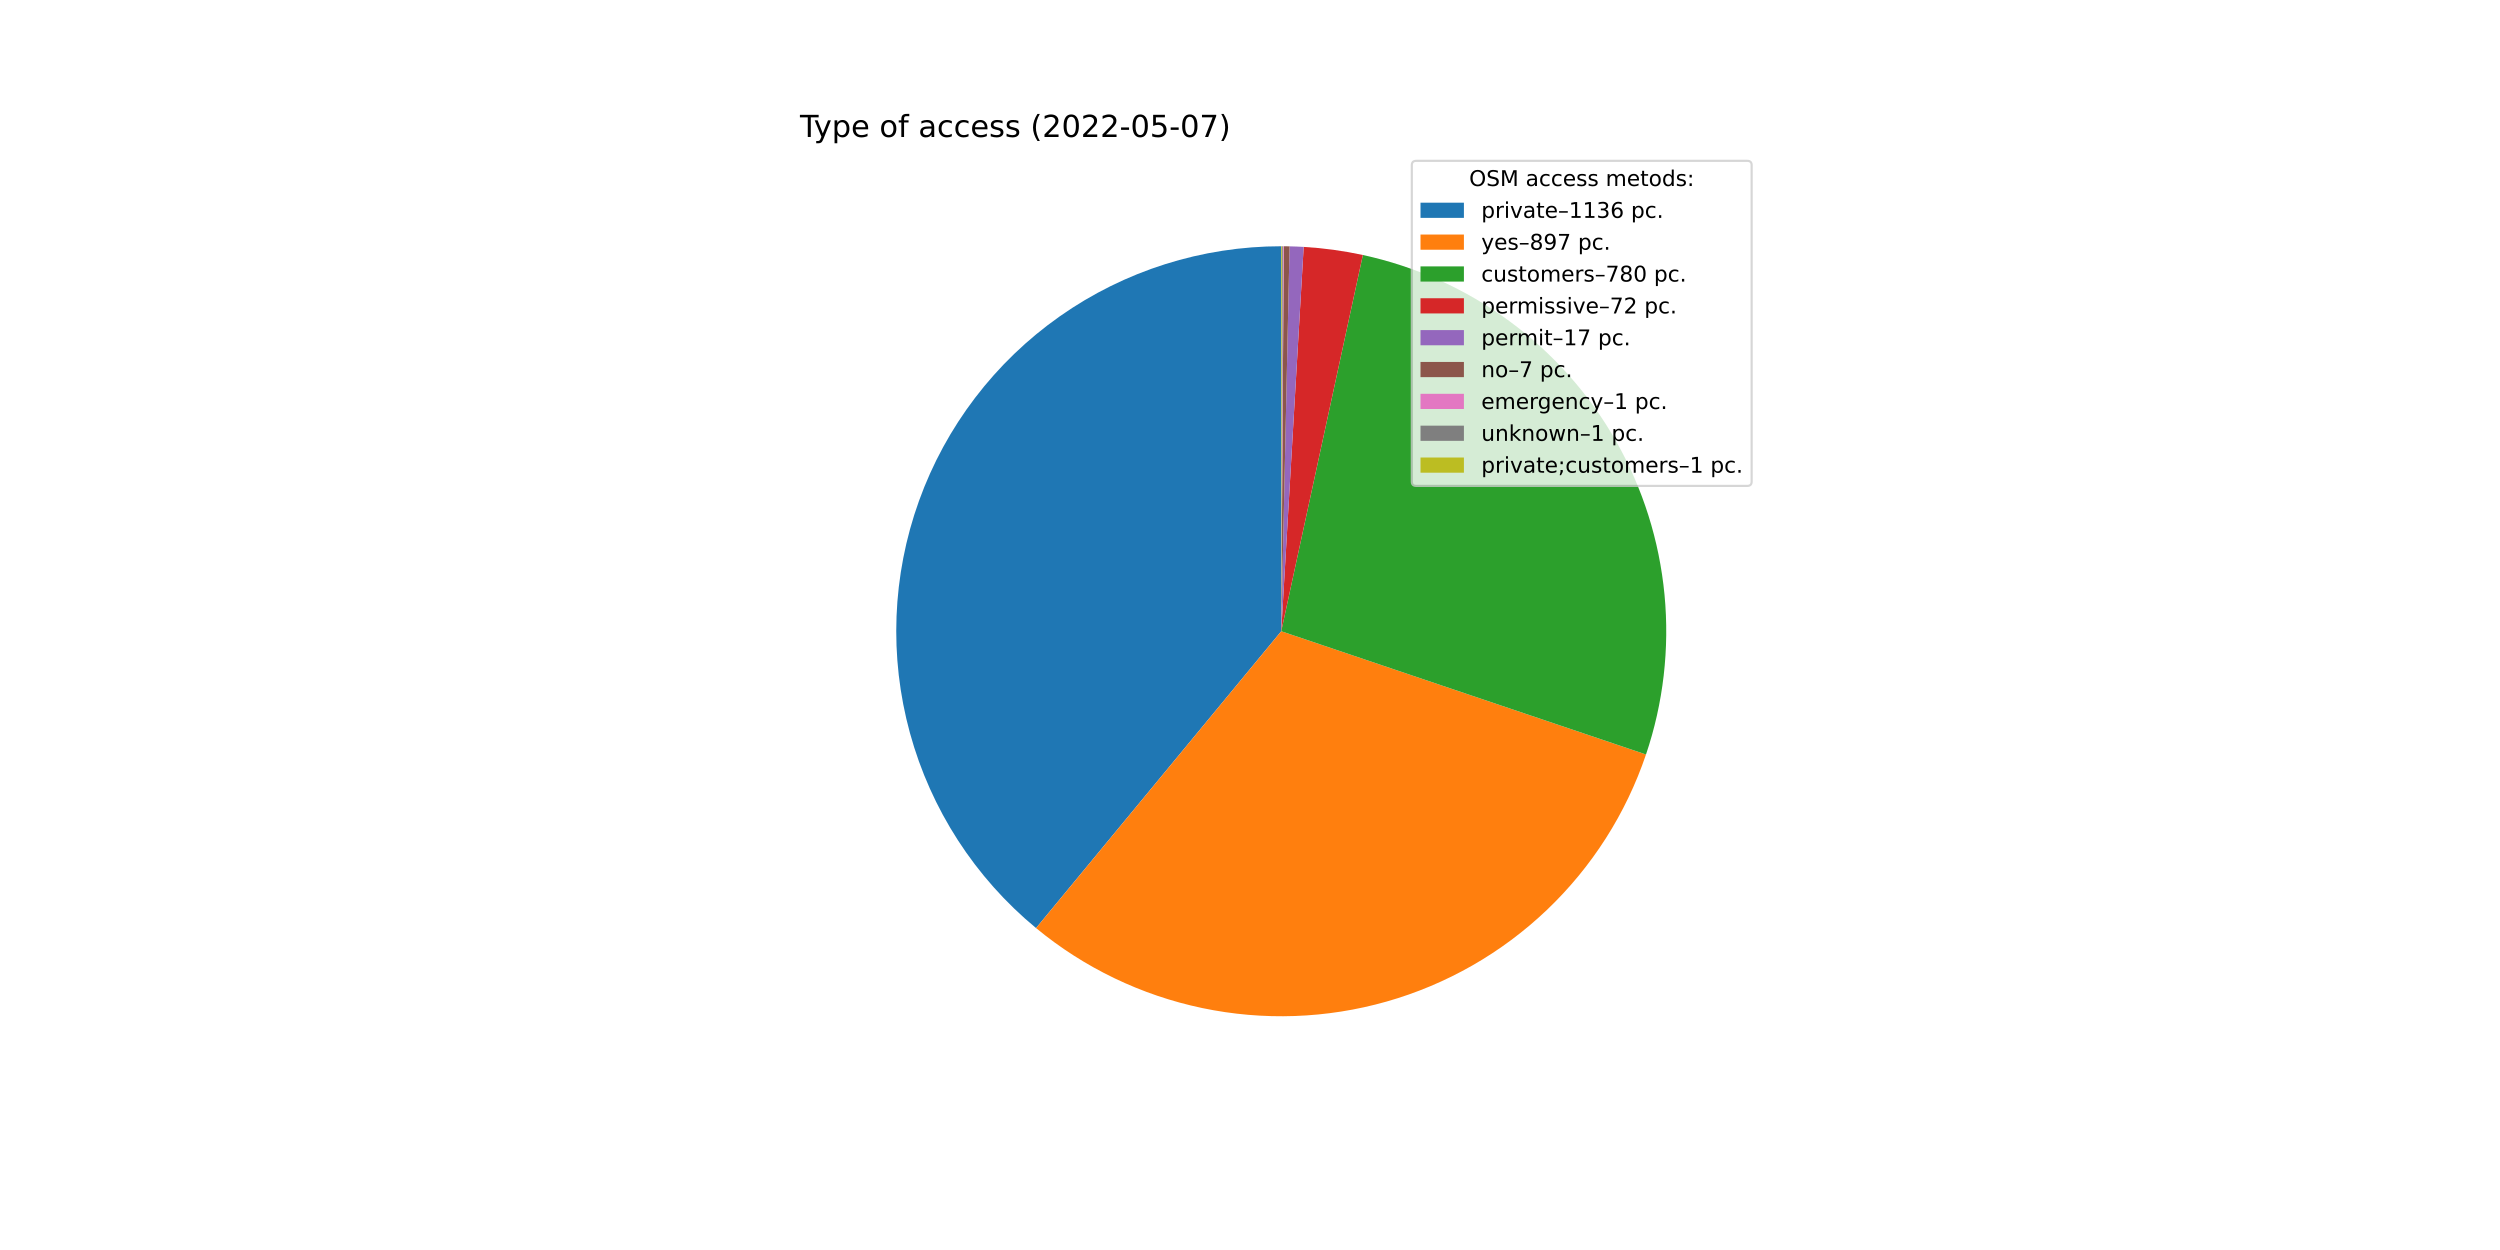
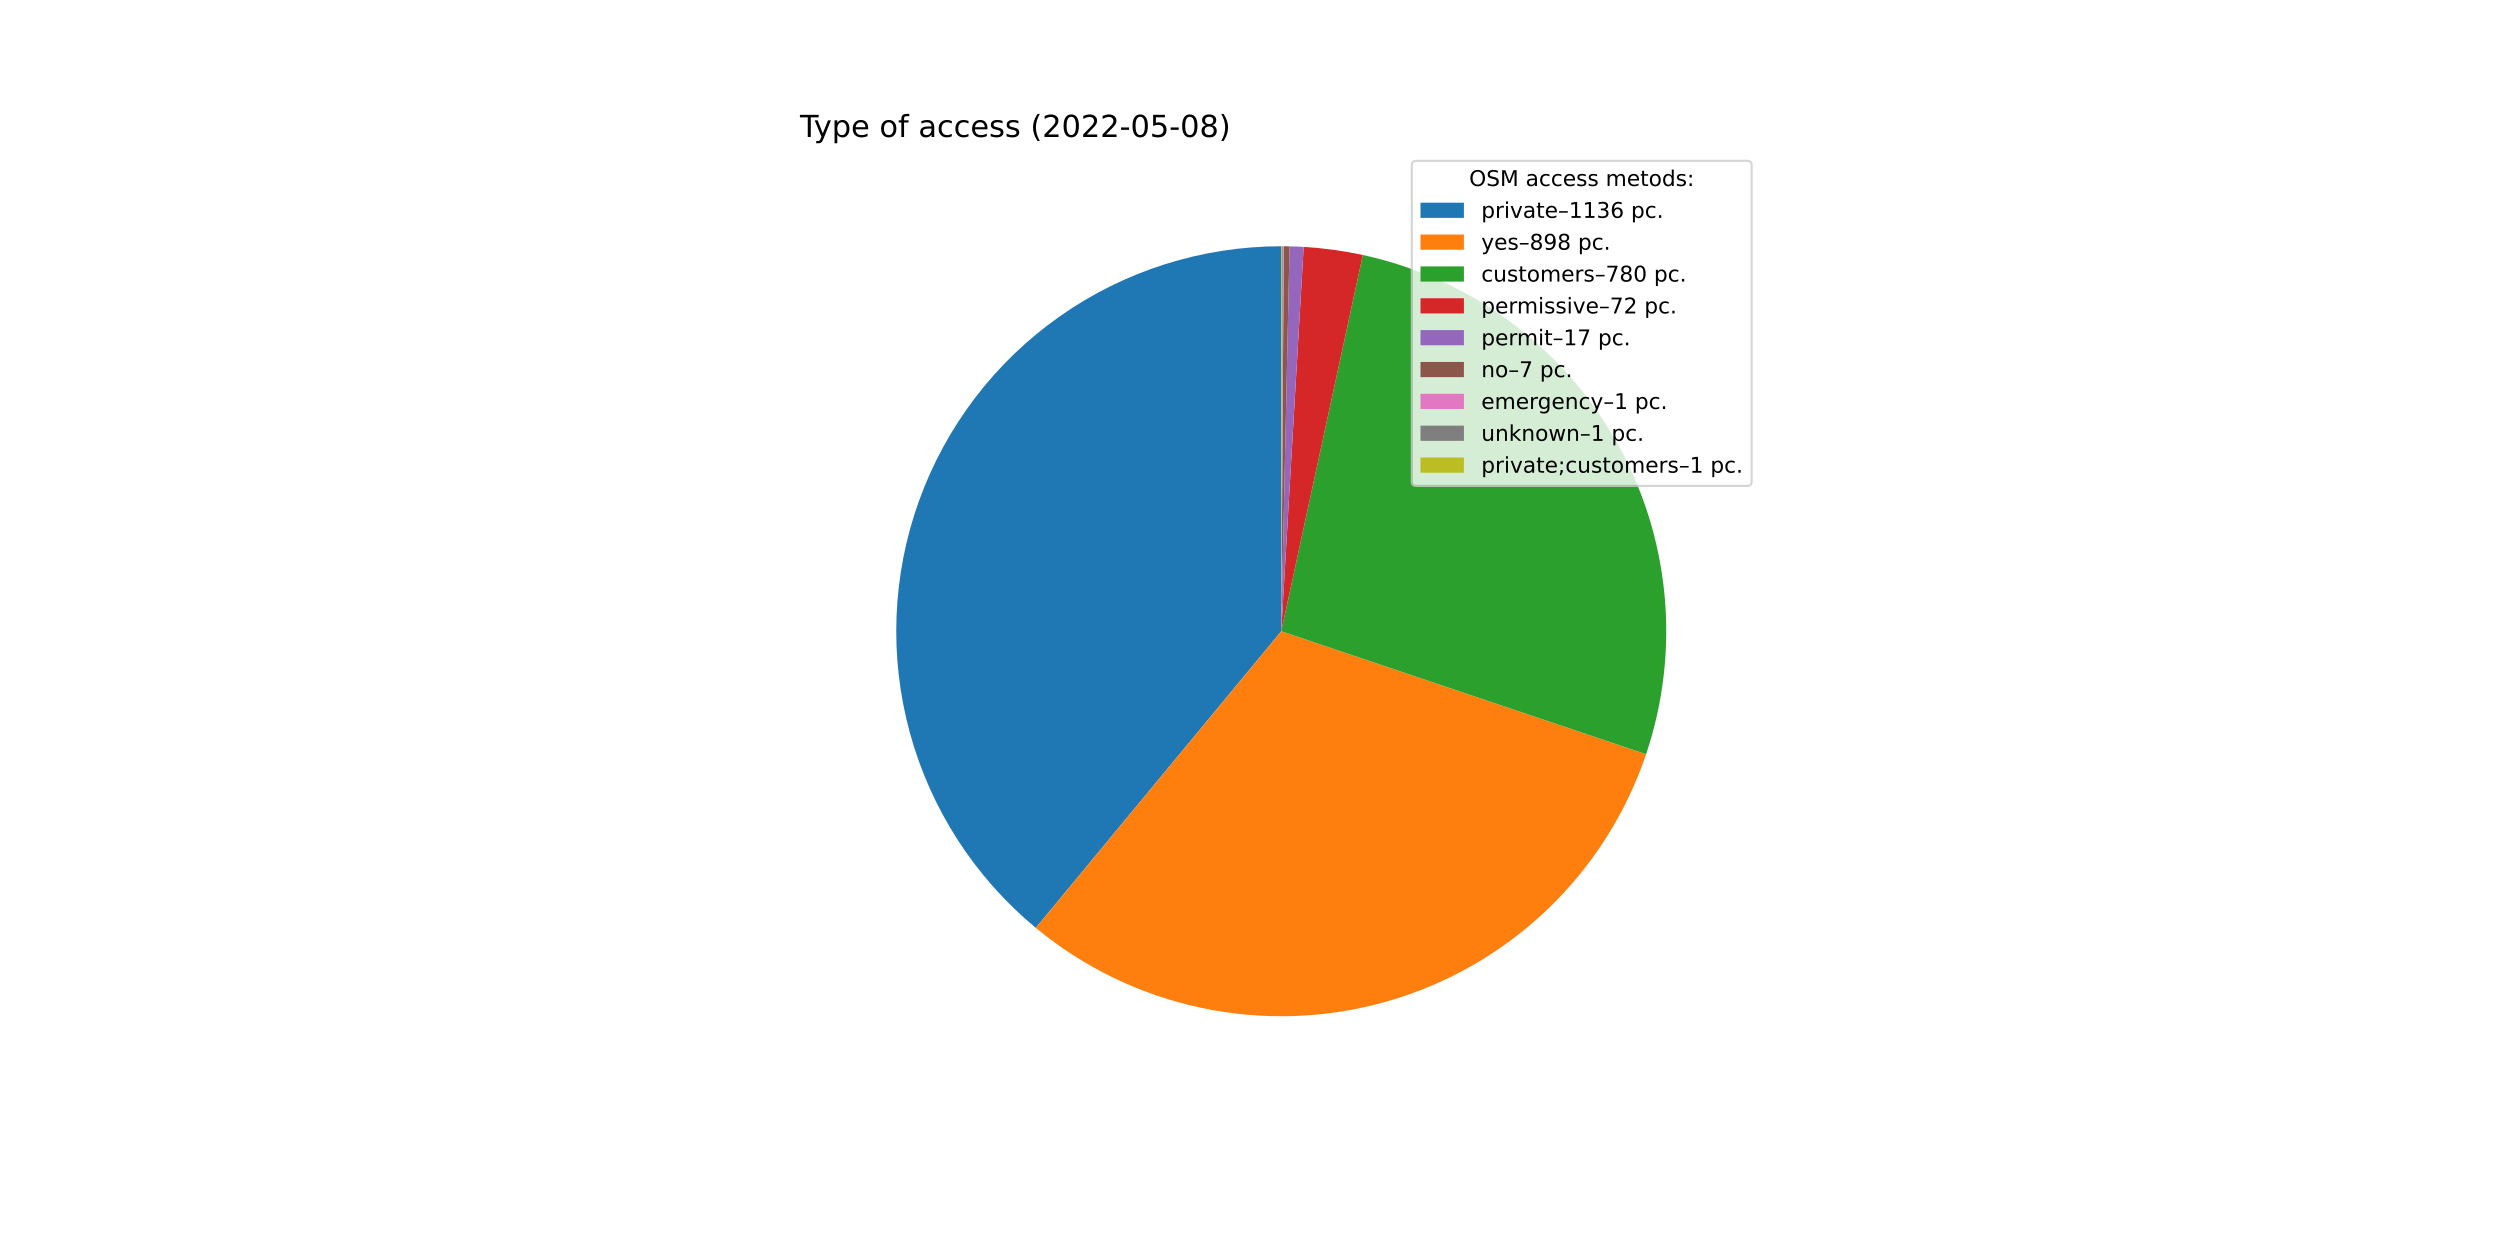
<svg xmlns="http://www.w3.org/2000/svg" xmlns:xlink="http://www.w3.org/1999/xlink" width="1152pt" height="576pt" viewBox="0 0 1152 576" version="1.1">
  <defs>
    <style type="text/css">*{stroke-linejoin: round; stroke-linecap: butt}</style>
  </defs>
  <g id="figure_1">
    <g id="patch_1">
      <path d="M 0 576  L 1152 576  L 1152 0  L 0 0  z " style="fill: #ffffff" />
    </g>
    <g id="axes_1">
      <g id="patch_2">
-         <path d="M 590.4 113.472  C 553.881 113.472 518.238 124.748 488.364 145.751  C 458.49 166.755 435.818 196.479 423.459 230.843  C 411.101 265.207 409.65 302.563 419.304 337.782  C 428.959 373.001 449.256 404.395 477.41 427.653  L 590.4 290.88  L 590.4 113.472  z " style="fill: #1f77b4" />
+         <path d="M 590.4 113.472  C 553.894 113.472 518.263 124.74 488.395 145.73  C 458.527 166.72 435.853 196.426 423.485 230.773  C 411.116 265.119 409.646 302.461 419.274 337.674  C 428.903 372.887 449.171 404.284 477.295 427.558  L 590.4 290.88  L 590.4 113.472  z " style="fill: #1f77b4" />
      </g>
      <g id="patch_3">
-         <path d="M 477.41 427.653  C 499.577 445.965 525.867 458.617 554.008 464.515  C 582.149 470.413 611.306 469.383 638.961 461.512  C 666.615 453.642 691.946 439.166 712.765 419.334  C 733.583 399.503 749.272 374.904 758.475 347.664  L 590.4 290.88  L 477.41 427.653  z " style="fill: #ff7f0e" />
+         <path d="M 477.295 427.558  C 499.464 445.903 525.766 458.582 553.927 464.498  C 582.087 470.414 611.268 469.391 638.945 461.517  C 666.621 453.643 691.971 439.153 712.8 419.3  C 733.63 399.447 749.319 374.822 758.512 347.555  L 590.4 290.88  L 477.295 427.558  z " style="fill: #ff7f0e" />
      </g>
      <g id="patch_4">
-         <path d="M 758.475 347.664  C 766.468 324.005 769.376 298.923 767.009 274.062  C 764.642 249.202 757.052 225.119 744.737 203.394  C 732.422 181.669 715.657 162.787 695.543 147.987  C 675.429 133.186 652.414 122.798 628.009 117.504  L 590.4 290.88  L 758.475 347.664  z " style="fill: #2ca02c" />
+         <path d="M 758.512 347.555  C 766.487 323.899 769.38 298.824 767.001 273.973  C 764.621 249.122 757.024 225.052 744.705 203.338  C 732.387 181.625 715.623 162.755 695.512 147.964  C 675.401 133.173 652.393 122.792 627.996 117.501  L 590.4 290.88  L 758.512 347.555  z " style="fill: #2ca02c" />
      </g>
      <g id="patch_5">
-         <path d="M 628.009 117.504  C 623.519 116.53 618.993 115.731 614.442 115.109  C 609.89 114.486 605.316 114.04 600.73 113.773  L 590.4 290.88  L 628.009 117.504  z " style="fill: #d62728" />
+         <path d="M 627.996 117.501  C 623.508 116.528 618.984 115.73 614.433 115.107  C 609.883 114.485 605.311 114.04 600.726 113.773  L 590.4 290.88  L 627.996 117.501  z " style="fill: #d62728" />
      </g>
      <g id="patch_6">
-         <path d="M 600.73 113.773  C 599.647 113.71 598.563 113.657 597.48 113.613  C 596.396 113.57 595.312 113.537 594.228 113.513  L 590.4 290.88  L 600.73 113.773  z " style="fill: #9467bd" />
+         <path d="M 600.726 113.773  C 599.644 113.71 598.561 113.656 597.477 113.613  C 596.394 113.57 595.31 113.537 594.226 113.513  L 590.4 290.88  L 600.726 113.773  z " style="fill: #9467bd" />
      </g>
      <g id="patch_7">
-         <path d="M 594.228 113.513  C 593.781 113.504 593.335 113.496 592.888 113.489  C 592.442 113.483 591.995 113.479 591.548 113.476  L 590.4 290.88  L 594.228 113.513  z " style="fill: #8c564b" />
+         <path d="M 594.226 113.513  C 593.78 113.504 593.334 113.496 592.887 113.489  C 592.441 113.483 591.994 113.479 591.548 113.476  L 590.4 290.88  L 594.226 113.513  z " style="fill: #8c564b" />
      </g>
      <g id="patch_8">
-         <path d="M 591.548 113.476  C 591.485 113.475 591.421 113.475 591.357 113.475  C 591.293 113.474 591.229 113.474 591.166 113.474  L 590.4 290.88  L 591.548 113.476  z " style="fill: #e377c2" />
+         <path d="M 591.548 113.476  C 591.484 113.475 591.42 113.475 591.357 113.475  C 591.293 113.474 591.229 113.474 591.165 113.474  L 590.4 290.88  L 591.548 113.476  z " style="fill: #e377c2" />
      </g>
      <g id="patch_9">
-         <path d="M 591.166 113.474  C 591.102 113.473 591.038 113.473 590.974 113.473  C 590.91 113.473 590.847 113.473 590.783 113.472  L 590.4 290.88  L 591.166 113.474  z " style="fill: #7f7f7f" />
+         <path d="M 591.165 113.474  C 591.102 113.473 591.038 113.473 590.974 113.473  C 590.91 113.473 590.846 113.473 590.783 113.472  L 590.4 290.88  L 591.165 113.474  z " style="fill: #7f7f7f" />
      </g>
      <g id="patch_10">
        <path d="M 590.783 113.472  C 590.719 113.472 590.655 113.472 590.591 113.472  C 590.528 113.472 590.464 113.472 590.4 113.472  L 590.4 290.88  L 590.783 113.472  z " style="fill: #bcbd22" />
      </g>
      <g id="matplotlib.axis_1" />
      <g id="matplotlib.axis_2" />
      <g id="text_1">
        <g transform="translate(368.64 63.12)scale(0.14 -0.14)">
          <defs>
            <path id="DejaVuSans-54" d="M -19 4666  L 3928 4666  L 3928 4134  L 2272 4134  L 2272 0  L 1638 0  L 1638 4134  L -19 4134  L -19 4666  z " transform="scale(0.015625)" />
            <path id="DejaVuSans-79" d="M 2059 -325  Q 1816 -950 1584 -1140  Q 1353 -1331 966 -1331  L 506 -1331  L 506 -850  L 844 -850  Q 1081 -850 1212 -737  Q 1344 -625 1503 -206  L 1606 56  L 191 3500  L 800 3500  L 1894 763  L 2988 3500  L 3597 3500  L 2059 -325  z " transform="scale(0.015625)" />
            <path id="DejaVuSans-70" d="M 1159 525  L 1159 -1331  L 581 -1331  L 581 3500  L 1159 3500  L 1159 2969  Q 1341 3281 1617 3432  Q 1894 3584 2278 3584  Q 2916 3584 3314 3078  Q 3713 2572 3713 1747  Q 3713 922 3314 415  Q 2916 -91 2278 -91  Q 1894 -91 1617 61  Q 1341 213 1159 525  z M 3116 1747  Q 3116 2381 2855 2742  Q 2594 3103 2138 3103  Q 1681 3103 1420 2742  Q 1159 2381 1159 1747  Q 1159 1113 1420 752  Q 1681 391 2138 391  Q 2594 391 2855 752  Q 3116 1113 3116 1747  z " transform="scale(0.015625)" />
            <path id="DejaVuSans-65" d="M 3597 1894  L 3597 1613  L 953 1613  Q 991 1019 1311 708  Q 1631 397 2203 397  Q 2534 397 2845 478  Q 3156 559 3463 722  L 3463 178  Q 3153 47 2828 -22  Q 2503 -91 2169 -91  Q 1331 -91 842 396  Q 353 884 353 1716  Q 353 2575 817 3079  Q 1281 3584 2069 3584  Q 2775 3584 3186 3129  Q 3597 2675 3597 1894  z M 3022 2063  Q 3016 2534 2758 2815  Q 2500 3097 2075 3097  Q 1594 3097 1305 2825  Q 1016 2553 972 2059  L 3022 2063  z " transform="scale(0.015625)" />
            <path id="DejaVuSans-20" transform="scale(0.015625)" />
            <path id="DejaVuSans-6f" d="M 1959 3097  Q 1497 3097 1228 2736  Q 959 2375 959 1747  Q 959 1119 1226 758  Q 1494 397 1959 397  Q 2419 397 2687 759  Q 2956 1122 2956 1747  Q 2956 2369 2687 2733  Q 2419 3097 1959 3097  z M 1959 3584  Q 2709 3584 3137 3096  Q 3566 2609 3566 1747  Q 3566 888 3137 398  Q 2709 -91 1959 -91  Q 1206 -91 779 398  Q 353 888 353 1747  Q 353 2609 779 3096  Q 1206 3584 1959 3584  z " transform="scale(0.015625)" />
            <path id="DejaVuSans-66" d="M 2375 4863  L 2375 4384  L 1825 4384  Q 1516 4384 1395 4259  Q 1275 4134 1275 3809  L 1275 3500  L 2222 3500  L 2222 3053  L 1275 3053  L 1275 0  L 697 0  L 697 3053  L 147 3053  L 147 3500  L 697 3500  L 697 3744  Q 697 4328 969 4595  Q 1241 4863 1831 4863  L 2375 4863  z " transform="scale(0.015625)" />
            <path id="DejaVuSans-61" d="M 2194 1759  Q 1497 1759 1228 1600  Q 959 1441 959 1056  Q 959 750 1161 570  Q 1363 391 1709 391  Q 2188 391 2477 730  Q 2766 1069 2766 1631  L 2766 1759  L 2194 1759  z M 3341 1997  L 3341 0  L 2766 0  L 2766 531  Q 2569 213 2275 61  Q 1981 -91 1556 -91  Q 1019 -91 701 211  Q 384 513 384 1019  Q 384 1609 779 1909  Q 1175 2209 1959 2209  L 2766 2209  L 2766 2266  Q 2766 2663 2505 2880  Q 2244 3097 1772 3097  Q 1472 3097 1187 3025  Q 903 2953 641 2809  L 641 3341  Q 956 3463 1253 3523  Q 1550 3584 1831 3584  Q 2591 3584 2966 3190  Q 3341 2797 3341 1997  z " transform="scale(0.015625)" />
            <path id="DejaVuSans-63" d="M 3122 3366  L 3122 2828  Q 2878 2963 2633 3030  Q 2388 3097 2138 3097  Q 1578 3097 1268 2742  Q 959 2388 959 1747  Q 959 1106 1268 751  Q 1578 397 2138 397  Q 2388 397 2633 464  Q 2878 531 3122 666  L 3122 134  Q 2881 22 2623 -34  Q 2366 -91 2075 -91  Q 1284 -91 818 406  Q 353 903 353 1747  Q 353 2603 823 3093  Q 1294 3584 2113 3584  Q 2378 3584 2631 3529  Q 2884 3475 3122 3366  z " transform="scale(0.015625)" />
            <path id="DejaVuSans-73" d="M 2834 3397  L 2834 2853  Q 2591 2978 2328 3040  Q 2066 3103 1784 3103  Q 1356 3103 1142 2972  Q 928 2841 928 2578  Q 928 2378 1081 2264  Q 1234 2150 1697 2047  L 1894 2003  Q 2506 1872 2764 1633  Q 3022 1394 3022 966  Q 3022 478 2636 193  Q 2250 -91 1575 -91  Q 1294 -91 989 -36  Q 684 19 347 128  L 347 722  Q 666 556 975 473  Q 1284 391 1588 391  Q 1994 391 2212 530  Q 2431 669 2431 922  Q 2431 1156 2273 1281  Q 2116 1406 1581 1522  L 1381 1569  Q 847 1681 609 1914  Q 372 2147 372 2553  Q 372 3047 722 3315  Q 1072 3584 1716 3584  Q 2034 3584 2315 3537  Q 2597 3491 2834 3397  z " transform="scale(0.015625)" />
            <path id="DejaVuSans-28" d="M 1984 4856  Q 1566 4138 1362 3434  Q 1159 2731 1159 2009  Q 1159 1288 1364 580  Q 1569 -128 1984 -844  L 1484 -844  Q 1016 -109 783 600  Q 550 1309 550 2009  Q 550 2706 781 3412  Q 1013 4119 1484 4856  L 1984 4856  z " transform="scale(0.015625)" />
            <path id="DejaVuSans-32" d="M 1228 531  L 3431 531  L 3431 0  L 469 0  L 469 531  Q 828 903 1448 1529  Q 2069 2156 2228 2338  Q 2531 2678 2651 2914  Q 2772 3150 2772 3378  Q 2772 3750 2511 3984  Q 2250 4219 1831 4219  Q 1534 4219 1204 4116  Q 875 4013 500 3803  L 500 4441  Q 881 4594 1212 4672  Q 1544 4750 1819 4750  Q 2544 4750 2975 4387  Q 3406 4025 3406 3419  Q 3406 3131 3298 2873  Q 3191 2616 2906 2266  Q 2828 2175 2409 1742  Q 1991 1309 1228 531  z " transform="scale(0.015625)" />
            <path id="DejaVuSans-30" d="M 2034 4250  Q 1547 4250 1301 3770  Q 1056 3291 1056 2328  Q 1056 1369 1301 889  Q 1547 409 2034 409  Q 2525 409 2770 889  Q 3016 1369 3016 2328  Q 3016 3291 2770 3770  Q 2525 4250 2034 4250  z M 2034 4750  Q 2819 4750 3233 4129  Q 3647 3509 3647 2328  Q 3647 1150 3233 529  Q 2819 -91 2034 -91  Q 1250 -91 836 529  Q 422 1150 422 2328  Q 422 3509 836 4129  Q 1250 4750 2034 4750  z " transform="scale(0.015625)" />
            <path id="DejaVuSans-2d" d="M 313 2009  L 1997 2009  L 1997 1497  L 313 1497  L 313 2009  z " transform="scale(0.015625)" />
            <path id="DejaVuSans-35" d="M 691 4666  L 3169 4666  L 3169 4134  L 1269 4134  L 1269 2991  Q 1406 3038 1543 3061  Q 1681 3084 1819 3084  Q 2600 3084 3056 2656  Q 3513 2228 3513 1497  Q 3513 744 3044 326  Q 2575 -91 1722 -91  Q 1428 -91 1123 -41  Q 819 9 494 109  L 494 744  Q 775 591 1075 516  Q 1375 441 1709 441  Q 2250 441 2565 725  Q 2881 1009 2881 1497  Q 2881 1984 2565 2268  Q 2250 2553 1709 2553  Q 1456 2553 1204 2497  Q 953 2441 691 2322  L 691 4666  z " transform="scale(0.015625)" />
-             <path id="DejaVuSans-37" d="M 525 4666  L 3525 4666  L 3525 4397  L 1831 0  L 1172 0  L 2766 4134  L 525 4134  L 525 4666  z " transform="scale(0.015625)" />
+             <path id="DejaVuSans-38" d="M 2034 2216  Q 1584 2216 1326 1975  Q 1069 1734 1069 1313  Q 1069 891 1326 650  Q 1584 409 2034 409  Q 2484 409 2743 651  Q 3003 894 3003 1313  Q 3003 1734 2745 1975  Q 2488 2216 2034 2216  z M 1403 2484  Q 997 2584 770 2862  Q 544 3141 544 3541  Q 544 4100 942 4425  Q 1341 4750 2034 4750  Q 2731 4750 3128 4425  Q 3525 4100 3525 3541  Q 3525 3141 3298 2862  Q 3072 2584 2669 2484  Q 3125 2378 3379 2068  Q 3634 1759 3634 1313  Q 3634 634 3220 271  Q 2806 -91 2034 -91  Q 1263 -91 848 271  Q 434 634 434 1313  Q 434 1759 690 2068  Q 947 2378 1403 2484  z M 1172 3481  Q 1172 3119 1398 2916  Q 1625 2713 2034 2713  Q 2441 2713 2670 2916  Q 2900 3119 2900 3481  Q 2900 3844 2670 4047  Q 2441 4250 2034 4250  Q 1625 4250 1398 4047  Q 1172 3844 1172 3481  z " transform="scale(0.015625)" />
            <path id="DejaVuSans-29" d="M 513 4856  L 1013 4856  Q 1481 4119 1714 3412  Q 1947 2706 1947 2009  Q 1947 1309 1714 600  Q 1481 -109 1013 -844  L 513 -844  Q 928 -128 1133 580  Q 1338 1288 1338 2009  Q 1338 2731 1133 3434  Q 928 4138 513 4856  z " transform="scale(0.015625)" />
          </defs>
          <use xlink:href="#DejaVuSans-54" />
          <use xlink:href="#DejaVuSans-79" x="45.459" />
          <use xlink:href="#DejaVuSans-70" x="104.639" />
          <use xlink:href="#DejaVuSans-65" x="168.115" />
          <use xlink:href="#DejaVuSans-20" x="229.639" />
          <use xlink:href="#DejaVuSans-6f" x="261.426" />
          <use xlink:href="#DejaVuSans-66" x="322.607" />
          <use xlink:href="#DejaVuSans-20" x="357.812" />
          <use xlink:href="#DejaVuSans-61" x="389.6" />
          <use xlink:href="#DejaVuSans-63" x="450.879" />
          <use xlink:href="#DejaVuSans-63" x="505.859" />
          <use xlink:href="#DejaVuSans-65" x="560.84" />
          <use xlink:href="#DejaVuSans-73" x="622.363" />
          <use xlink:href="#DejaVuSans-73" x="674.463" />
          <use xlink:href="#DejaVuSans-20" x="726.562" />
          <use xlink:href="#DejaVuSans-28" x="758.35" />
          <use xlink:href="#DejaVuSans-32" x="797.363" />
          <use xlink:href="#DejaVuSans-30" x="860.986" />
          <use xlink:href="#DejaVuSans-32" x="924.609" />
          <use xlink:href="#DejaVuSans-32" x="988.232" />
          <use xlink:href="#DejaVuSans-2d" x="1051.855" />
          <use xlink:href="#DejaVuSans-30" x="1087.939" />
          <use xlink:href="#DejaVuSans-35" x="1151.562" />
          <use xlink:href="#DejaVuSans-2d" x="1215.186" />
          <use xlink:href="#DejaVuSans-30" x="1251.27" />
-           <use xlink:href="#DejaVuSans-37" x="1314.893" />
+           <use xlink:href="#DejaVuSans-38" x="1314.893" />
          <use xlink:href="#DejaVuSans-29" x="1378.516" />
        </g>
      </g>
      <g id="legend_1">
        <g id="patch_11">
          <path d="M 652.569 223.901  L 805.16 223.901  Q 807.16 223.901 807.16 221.901  L 807.16 76.12  Q 807.16 74.12 805.16 74.12  L 652.569 74.12  Q 650.569 74.12 650.569 76.12  L 650.569 221.901  Q 650.569 223.901 652.569 223.901  z " style="fill: #ffffff; opacity: 0.8; stroke: #cccccc; stroke-linejoin: miter" />
        </g>
        <g id="text_2">
          <g transform="translate(676.9842 85.71844)scale(0.1 -0.1)">
            <defs>
              <path id="DejaVuSans-4f" d="M 2522 4238  Q 1834 4238 1429 3725  Q 1025 3213 1025 2328  Q 1025 1447 1429 934  Q 1834 422 2522 422  Q 3209 422 3611 934  Q 4013 1447 4013 2328  Q 4013 3213 3611 3725  Q 3209 4238 2522 4238  z M 2522 4750  Q 3503 4750 4090 4092  Q 4678 3434 4678 2328  Q 4678 1225 4090 567  Q 3503 -91 2522 -91  Q 1538 -91 948 565  Q 359 1222 359 2328  Q 359 3434 948 4092  Q 1538 4750 2522 4750  z " transform="scale(0.015625)" />
              <path id="DejaVuSans-53" d="M 3425 4513  L 3425 3897  Q 3066 4069 2747 4153  Q 2428 4238 2131 4238  Q 1616 4238 1336 4038  Q 1056 3838 1056 3469  Q 1056 3159 1242 3001  Q 1428 2844 1947 2747  L 2328 2669  Q 3034 2534 3370 2195  Q 3706 1856 3706 1288  Q 3706 609 3251 259  Q 2797 -91 1919 -91  Q 1588 -91 1214 -16  Q 841 59 441 206  L 441 856  Q 825 641 1194 531  Q 1563 422 1919 422  Q 2459 422 2753 634  Q 3047 847 3047 1241  Q 3047 1584 2836 1778  Q 2625 1972 2144 2069  L 1759 2144  Q 1053 2284 737 2584  Q 422 2884 422 3419  Q 422 4038 858 4394  Q 1294 4750 2059 4750  Q 2388 4750 2728 4690  Q 3069 4631 3425 4513  z " transform="scale(0.015625)" />
              <path id="DejaVuSans-4d" d="M 628 4666  L 1569 4666  L 2759 1491  L 3956 4666  L 4897 4666  L 4897 0  L 4281 0  L 4281 4097  L 3078 897  L 2444 897  L 1241 4097  L 1241 0  L 628 0  L 628 4666  z " transform="scale(0.015625)" />
              <path id="DejaVuSans-6d" d="M 3328 2828  Q 3544 3216 3844 3400  Q 4144 3584 4550 3584  Q 5097 3584 5394 3201  Q 5691 2819 5691 2113  L 5691 0  L 5113 0  L 5113 2094  Q 5113 2597 4934 2840  Q 4756 3084 4391 3084  Q 3944 3084 3684 2787  Q 3425 2491 3425 1978  L 3425 0  L 2847 0  L 2847 2094  Q 2847 2600 2669 2842  Q 2491 3084 2119 3084  Q 1678 3084 1418 2786  Q 1159 2488 1159 1978  L 1159 0  L 581 0  L 581 3500  L 1159 3500  L 1159 2956  Q 1356 3278 1631 3431  Q 1906 3584 2284 3584  Q 2666 3584 2933 3390  Q 3200 3197 3328 2828  z " transform="scale(0.015625)" />
              <path id="DejaVuSans-74" d="M 1172 4494  L 1172 3500  L 2356 3500  L 2356 3053  L 1172 3053  L 1172 1153  Q 1172 725 1289 603  Q 1406 481 1766 481  L 2356 481  L 2356 0  L 1766 0  Q 1100 0 847 248  Q 594 497 594 1153  L 594 3053  L 172 3053  L 172 3500  L 594 3500  L 594 4494  L 1172 4494  z " transform="scale(0.015625)" />
              <path id="DejaVuSans-64" d="M 2906 2969  L 2906 4863  L 3481 4863  L 3481 0  L 2906 0  L 2906 525  Q 2725 213 2448 61  Q 2172 -91 1784 -91  Q 1150 -91 751 415  Q 353 922 353 1747  Q 353 2572 751 3078  Q 1150 3584 1784 3584  Q 2172 3584 2448 3432  Q 2725 3281 2906 2969  z M 947 1747  Q 947 1113 1208 752  Q 1469 391 1925 391  Q 2381 391 2643 752  Q 2906 1113 2906 1747  Q 2906 2381 2643 2742  Q 2381 3103 1925 3103  Q 1469 3103 1208 2742  Q 947 2381 947 1747  z " transform="scale(0.015625)" />
              <path id="DejaVuSans-3a" d="M 750 794  L 1409 794  L 1409 0  L 750 0  L 750 794  z M 750 3309  L 1409 3309  L 1409 2516  L 750 2516  L 750 3309  z " transform="scale(0.015625)" />
            </defs>
            <use xlink:href="#DejaVuSans-4f" />
            <use xlink:href="#DejaVuSans-53" x="78.711" />
            <use xlink:href="#DejaVuSans-4d" x="142.188" />
            <use xlink:href="#DejaVuSans-20" x="228.467" />
            <use xlink:href="#DejaVuSans-61" x="260.254" />
            <use xlink:href="#DejaVuSans-63" x="321.533" />
            <use xlink:href="#DejaVuSans-63" x="376.514" />
            <use xlink:href="#DejaVuSans-65" x="431.494" />
            <use xlink:href="#DejaVuSans-73" x="493.018" />
            <use xlink:href="#DejaVuSans-73" x="545.117" />
            <use xlink:href="#DejaVuSans-20" x="597.217" />
            <use xlink:href="#DejaVuSans-6d" x="629.004" />
            <use xlink:href="#DejaVuSans-65" x="726.416" />
            <use xlink:href="#DejaVuSans-74" x="787.939" />
            <use xlink:href="#DejaVuSans-6f" x="827.148" />
            <use xlink:href="#DejaVuSans-64" x="888.33" />
            <use xlink:href="#DejaVuSans-73" x="951.807" />
            <use xlink:href="#DejaVuSans-3a" x="1003.906" />
          </g>
        </g>
        <g id="patch_12">
          <path d="M 654.569 100.397  L 674.569 100.397  L 674.569 93.397  L 654.569 93.397  z " style="fill: #1f77b4" />
        </g>
        <g id="text_3">
          <g transform="translate(682.5694 100.3966)scale(0.1 -0.1)">
            <defs>
              <path id="DejaVuSans-72" d="M 2631 2963  Q 2534 3019 2420 3045  Q 2306 3072 2169 3072  Q 1681 3072 1420 2755  Q 1159 2438 1159 1844  L 1159 0  L 581 0  L 581 3500  L 1159 3500  L 1159 2956  Q 1341 3275 1631 3429  Q 1922 3584 2338 3584  Q 2397 3584 2469 3576  Q 2541 3569 2628 3553  L 2631 2963  z " transform="scale(0.015625)" />
              <path id="DejaVuSans-69" d="M 603 3500  L 1178 3500  L 1178 0  L 603 0  L 603 3500  z M 603 4863  L 1178 4863  L 1178 4134  L 603 4134  L 603 4863  z " transform="scale(0.015625)" />
              <path id="DejaVuSans-76" d="M 191 3500  L 800 3500  L 1894 563  L 2988 3500  L 3597 3500  L 2284 0  L 1503 0  L 191 3500  z " transform="scale(0.015625)" />
              <path id="DejaVuSans-2013" d="M 313 1978  L 2888 1978  L 2888 1528  L 313 1528  L 313 1978  z " transform="scale(0.015625)" />
              <path id="DejaVuSans-31" d="M 794 531  L 1825 531  L 1825 4091  L 703 3866  L 703 4441  L 1819 4666  L 2450 4666  L 2450 531  L 3481 531  L 3481 0  L 794 0  L 794 531  z " transform="scale(0.015625)" />
              <path id="DejaVuSans-33" d="M 2597 2516  Q 3050 2419 3304 2112  Q 3559 1806 3559 1356  Q 3559 666 3084 287  Q 2609 -91 1734 -91  Q 1441 -91 1130 -33  Q 819 25 488 141  L 488 750  Q 750 597 1062 519  Q 1375 441 1716 441  Q 2309 441 2620 675  Q 2931 909 2931 1356  Q 2931 1769 2642 2001  Q 2353 2234 1838 2234  L 1294 2234  L 1294 2753  L 1863 2753  Q 2328 2753 2575 2939  Q 2822 3125 2822 3475  Q 2822 3834 2567 4026  Q 2313 4219 1838 4219  Q 1578 4219 1281 4162  Q 984 4106 628 3988  L 628 4550  Q 988 4650 1302 4700  Q 1616 4750 1894 4750  Q 2613 4750 3031 4423  Q 3450 4097 3450 3541  Q 3450 3153 3228 2886  Q 3006 2619 2597 2516  z " transform="scale(0.015625)" />
              <path id="DejaVuSans-36" d="M 2113 2584  Q 1688 2584 1439 2293  Q 1191 2003 1191 1497  Q 1191 994 1439 701  Q 1688 409 2113 409  Q 2538 409 2786 701  Q 3034 994 3034 1497  Q 3034 2003 2786 2293  Q 2538 2584 2113 2584  z M 3366 4563  L 3366 3988  Q 3128 4100 2886 4159  Q 2644 4219 2406 4219  Q 1781 4219 1451 3797  Q 1122 3375 1075 2522  Q 1259 2794 1537 2939  Q 1816 3084 2150 3084  Q 2853 3084 3261 2657  Q 3669 2231 3669 1497  Q 3669 778 3244 343  Q 2819 -91 2113 -91  Q 1303 -91 875 529  Q 447 1150 447 2328  Q 447 3434 972 4092  Q 1497 4750 2381 4750  Q 2619 4750 2861 4703  Q 3103 4656 3366 4563  z " transform="scale(0.015625)" />
              <path id="DejaVuSans-2e" d="M 684 794  L 1344 794  L 1344 0  L 684 0  L 684 794  z " transform="scale(0.015625)" />
            </defs>
            <use xlink:href="#DejaVuSans-70" />
            <use xlink:href="#DejaVuSans-72" x="63.477" />
            <use xlink:href="#DejaVuSans-69" x="104.59" />
            <use xlink:href="#DejaVuSans-76" x="132.373" />
            <use xlink:href="#DejaVuSans-61" x="191.553" />
            <use xlink:href="#DejaVuSans-74" x="252.832" />
            <use xlink:href="#DejaVuSans-65" x="292.041" />
            <use xlink:href="#DejaVuSans-2013" x="353.564" />
            <use xlink:href="#DejaVuSans-31" x="403.564" />
            <use xlink:href="#DejaVuSans-31" x="467.188" />
            <use xlink:href="#DejaVuSans-33" x="530.811" />
            <use xlink:href="#DejaVuSans-36" x="594.434" />
            <use xlink:href="#DejaVuSans-20" x="658.057" />
            <use xlink:href="#DejaVuSans-70" x="689.844" />
            <use xlink:href="#DejaVuSans-63" x="753.32" />
            <use xlink:href="#DejaVuSans-2e" x="808.301" />
          </g>
        </g>
        <g id="patch_13">
          <path d="M 654.569 115.075  L 674.569 115.075  L 674.569 108.075  L 654.569 108.075  z " style="fill: #ff7f0e" />
        </g>
        <g id="text_4">
          <g transform="translate(682.5694 115.0747)scale(0.1 -0.1)">
            <defs>
-               <path id="DejaVuSans-38" d="M 2034 2216  Q 1584 2216 1326 1975  Q 1069 1734 1069 1313  Q 1069 891 1326 650  Q 1584 409 2034 409  Q 2484 409 2743 651  Q 3003 894 3003 1313  Q 3003 1734 2745 1975  Q 2488 2216 2034 2216  z M 1403 2484  Q 997 2584 770 2862  Q 544 3141 544 3541  Q 544 4100 942 4425  Q 1341 4750 2034 4750  Q 2731 4750 3128 4425  Q 3525 4100 3525 3541  Q 3525 3141 3298 2862  Q 3072 2584 2669 2484  Q 3125 2378 3379 2068  Q 3634 1759 3634 1313  Q 3634 634 3220 271  Q 2806 -91 2034 -91  Q 1263 -91 848 271  Q 434 634 434 1313  Q 434 1759 690 2068  Q 947 2378 1403 2484  z M 1172 3481  Q 1172 3119 1398 2916  Q 1625 2713 2034 2713  Q 2441 2713 2670 2916  Q 2900 3119 2900 3481  Q 2900 3844 2670 4047  Q 2441 4250 2034 4250  Q 1625 4250 1398 4047  Q 1172 3844 1172 3481  z " transform="scale(0.015625)" />
              <path id="DejaVuSans-39" d="M 703 97  L 703 672  Q 941 559 1184 500  Q 1428 441 1663 441  Q 2288 441 2617 861  Q 2947 1281 2994 2138  Q 2813 1869 2534 1725  Q 2256 1581 1919 1581  Q 1219 1581 811 2004  Q 403 2428 403 3163  Q 403 3881 828 4315  Q 1253 4750 1959 4750  Q 2769 4750 3195 4129  Q 3622 3509 3622 2328  Q 3622 1225 3098 567  Q 2575 -91 1691 -91  Q 1453 -91 1209 -44  Q 966 3 703 97  z M 1959 2075  Q 2384 2075 2632 2365  Q 2881 2656 2881 3163  Q 2881 3666 2632 3958  Q 2384 4250 1959 4250  Q 1534 4250 1286 3958  Q 1038 3666 1038 3163  Q 1038 2656 1286 2365  Q 1534 2075 1959 2075  z " transform="scale(0.015625)" />
            </defs>
            <use xlink:href="#DejaVuSans-79" />
            <use xlink:href="#DejaVuSans-65" x="59.18" />
            <use xlink:href="#DejaVuSans-73" x="120.703" />
            <use xlink:href="#DejaVuSans-2013" x="172.803" />
            <use xlink:href="#DejaVuSans-38" x="222.803" />
            <use xlink:href="#DejaVuSans-39" x="286.426" />
-             <use xlink:href="#DejaVuSans-37" x="350.049" />
+             <use xlink:href="#DejaVuSans-38" x="350.049" />
            <use xlink:href="#DejaVuSans-20" x="413.672" />
            <use xlink:href="#DejaVuSans-70" x="445.459" />
            <use xlink:href="#DejaVuSans-63" x="508.936" />
            <use xlink:href="#DejaVuSans-2e" x="563.916" />
          </g>
        </g>
        <g id="patch_14">
          <path d="M 654.569 129.753  L 674.569 129.753  L 674.569 122.753  L 654.569 122.753  z " style="fill: #2ca02c" />
        </g>
        <g id="text_5">
          <g transform="translate(682.5694 129.7528)scale(0.1 -0.1)">
            <defs>
              <path id="DejaVuSans-75" d="M 544 1381  L 544 3500  L 1119 3500  L 1119 1403  Q 1119 906 1312 657  Q 1506 409 1894 409  Q 2359 409 2629 706  Q 2900 1003 2900 1516  L 2900 3500  L 3475 3500  L 3475 0  L 2900 0  L 2900 538  Q 2691 219 2414 64  Q 2138 -91 1772 -91  Q 1169 -91 856 284  Q 544 659 544 1381  z M 1991 3584  L 1991 3584  z " transform="scale(0.015625)" />
+               <path id="DejaVuSans-37" d="M 525 4666  L 3525 4666  L 3525 4397  L 1831 0  L 1172 0  L 2766 4134  L 525 4134  L 525 4666  z " transform="scale(0.015625)" />
            </defs>
            <use xlink:href="#DejaVuSans-63" />
            <use xlink:href="#DejaVuSans-75" x="54.98" />
            <use xlink:href="#DejaVuSans-73" x="118.359" />
            <use xlink:href="#DejaVuSans-74" x="170.459" />
            <use xlink:href="#DejaVuSans-6f" x="209.668" />
            <use xlink:href="#DejaVuSans-6d" x="270.85" />
            <use xlink:href="#DejaVuSans-65" x="368.262" />
            <use xlink:href="#DejaVuSans-72" x="429.785" />
            <use xlink:href="#DejaVuSans-73" x="470.898" />
            <use xlink:href="#DejaVuSans-2013" x="522.998" />
            <use xlink:href="#DejaVuSans-37" x="572.998" />
            <use xlink:href="#DejaVuSans-38" x="636.621" />
            <use xlink:href="#DejaVuSans-30" x="700.244" />
            <use xlink:href="#DejaVuSans-20" x="763.867" />
            <use xlink:href="#DejaVuSans-70" x="795.654" />
            <use xlink:href="#DejaVuSans-63" x="859.131" />
            <use xlink:href="#DejaVuSans-2e" x="914.111" />
          </g>
        </g>
        <g id="patch_15">
          <path d="M 654.569 144.431  L 674.569 144.431  L 674.569 137.431  L 654.569 137.431  z " style="fill: #d62728" />
        </g>
        <g id="text_6">
          <g transform="translate(682.5694 144.4309)scale(0.1 -0.1)">
            <use xlink:href="#DejaVuSans-70" />
            <use xlink:href="#DejaVuSans-65" x="63.477" />
            <use xlink:href="#DejaVuSans-72" x="125" />
            <use xlink:href="#DejaVuSans-6d" x="164.363" />
            <use xlink:href="#DejaVuSans-69" x="261.775" />
            <use xlink:href="#DejaVuSans-73" x="289.559" />
            <use xlink:href="#DejaVuSans-73" x="341.658" />
            <use xlink:href="#DejaVuSans-69" x="393.758" />
            <use xlink:href="#DejaVuSans-76" x="421.541" />
            <use xlink:href="#DejaVuSans-65" x="480.721" />
            <use xlink:href="#DejaVuSans-2013" x="542.244" />
            <use xlink:href="#DejaVuSans-37" x="592.244" />
            <use xlink:href="#DejaVuSans-32" x="655.867" />
            <use xlink:href="#DejaVuSans-20" x="719.49" />
            <use xlink:href="#DejaVuSans-70" x="751.277" />
            <use xlink:href="#DejaVuSans-63" x="814.754" />
            <use xlink:href="#DejaVuSans-2e" x="869.734" />
          </g>
        </g>
        <g id="patch_16">
          <path d="M 654.569 159.109  L 674.569 159.109  L 674.569 152.109  L 654.569 152.109  z " style="fill: #9467bd" />
        </g>
        <g id="text_7">
          <g transform="translate(682.5694 159.1091)scale(0.1 -0.1)">
            <use xlink:href="#DejaVuSans-70" />
            <use xlink:href="#DejaVuSans-65" x="63.477" />
            <use xlink:href="#DejaVuSans-72" x="125" />
            <use xlink:href="#DejaVuSans-6d" x="164.363" />
            <use xlink:href="#DejaVuSans-69" x="261.775" />
            <use xlink:href="#DejaVuSans-74" x="289.559" />
            <use xlink:href="#DejaVuSans-2013" x="328.768" />
            <use xlink:href="#DejaVuSans-31" x="378.768" />
            <use xlink:href="#DejaVuSans-37" x="442.391" />
            <use xlink:href="#DejaVuSans-20" x="506.014" />
            <use xlink:href="#DejaVuSans-70" x="537.801" />
            <use xlink:href="#DejaVuSans-63" x="601.277" />
            <use xlink:href="#DejaVuSans-2e" x="656.258" />
          </g>
        </g>
        <g id="patch_17">
          <path d="M 654.569 173.787  L 674.569 173.787  L 674.569 166.787  L 654.569 166.787  z " style="fill: #8c564b" />
        </g>
        <g id="text_8">
          <g transform="translate(682.5694 173.7872)scale(0.1 -0.1)">
            <defs>
              <path id="DejaVuSans-6e" d="M 3513 2113  L 3513 0  L 2938 0  L 2938 2094  Q 2938 2591 2744 2837  Q 2550 3084 2163 3084  Q 1697 3084 1428 2787  Q 1159 2491 1159 1978  L 1159 0  L 581 0  L 581 3500  L 1159 3500  L 1159 2956  Q 1366 3272 1645 3428  Q 1925 3584 2291 3584  Q 2894 3584 3203 3211  Q 3513 2838 3513 2113  z " transform="scale(0.015625)" />
            </defs>
            <use xlink:href="#DejaVuSans-6e" />
            <use xlink:href="#DejaVuSans-6f" x="63.379" />
            <use xlink:href="#DejaVuSans-2013" x="124.561" />
            <use xlink:href="#DejaVuSans-37" x="174.561" />
            <use xlink:href="#DejaVuSans-20" x="238.184" />
            <use xlink:href="#DejaVuSans-70" x="269.971" />
            <use xlink:href="#DejaVuSans-63" x="333.447" />
            <use xlink:href="#DejaVuSans-2e" x="388.428" />
          </g>
        </g>
        <g id="patch_18">
          <path d="M 654.569 188.465  L 674.569 188.465  L 674.569 181.465  L 654.569 181.465  z " style="fill: #e377c2" />
        </g>
        <g id="text_9">
          <g transform="translate(682.5694 188.4653)scale(0.1 -0.1)">
            <defs>
              <path id="DejaVuSans-67" d="M 2906 1791  Q 2906 2416 2648 2759  Q 2391 3103 1925 3103  Q 1463 3103 1205 2759  Q 947 2416 947 1791  Q 947 1169 1205 825  Q 1463 481 1925 481  Q 2391 481 2648 825  Q 2906 1169 2906 1791  z M 3481 434  Q 3481 -459 3084 -895  Q 2688 -1331 1869 -1331  Q 1566 -1331 1297 -1286  Q 1028 -1241 775 -1147  L 775 -588  Q 1028 -725 1275 -790  Q 1522 -856 1778 -856  Q 2344 -856 2625 -561  Q 2906 -266 2906 331  L 2906 616  Q 2728 306 2450 153  Q 2172 0 1784 0  Q 1141 0 747 490  Q 353 981 353 1791  Q 353 2603 747 3093  Q 1141 3584 1784 3584  Q 2172 3584 2450 3431  Q 2728 3278 2906 2969  L 2906 3500  L 3481 3500  L 3481 434  z " transform="scale(0.015625)" />
            </defs>
            <use xlink:href="#DejaVuSans-65" />
            <use xlink:href="#DejaVuSans-6d" x="61.523" />
            <use xlink:href="#DejaVuSans-65" x="158.936" />
            <use xlink:href="#DejaVuSans-72" x="220.459" />
            <use xlink:href="#DejaVuSans-67" x="259.822" />
            <use xlink:href="#DejaVuSans-65" x="323.299" />
            <use xlink:href="#DejaVuSans-6e" x="384.822" />
            <use xlink:href="#DejaVuSans-63" x="448.201" />
            <use xlink:href="#DejaVuSans-79" x="503.182" />
            <use xlink:href="#DejaVuSans-2013" x="562.361" />
            <use xlink:href="#DejaVuSans-31" x="612.361" />
            <use xlink:href="#DejaVuSans-20" x="675.984" />
            <use xlink:href="#DejaVuSans-70" x="707.771" />
            <use xlink:href="#DejaVuSans-63" x="771.248" />
            <use xlink:href="#DejaVuSans-2e" x="826.229" />
          </g>
        </g>
        <g id="patch_19">
          <path d="M 654.569 203.143  L 674.569 203.143  L 674.569 196.143  L 654.569 196.143  z " style="fill: #7f7f7f" />
        </g>
        <g id="text_10">
          <g transform="translate(682.5694 203.1434)scale(0.1 -0.1)">
            <defs>
              <path id="DejaVuSans-6b" d="M 581 4863  L 1159 4863  L 1159 1991  L 2875 3500  L 3609 3500  L 1753 1863  L 3688 0  L 2938 0  L 1159 1709  L 1159 0  L 581 0  L 581 4863  z " transform="scale(0.015625)" />
              <path id="DejaVuSans-77" d="M 269 3500  L 844 3500  L 1563 769  L 2278 3500  L 2956 3500  L 3675 769  L 4391 3500  L 4966 3500  L 4050 0  L 3372 0  L 2619 2869  L 1863 0  L 1184 0  L 269 3500  z " transform="scale(0.015625)" />
            </defs>
            <use xlink:href="#DejaVuSans-75" />
            <use xlink:href="#DejaVuSans-6e" x="63.379" />
            <use xlink:href="#DejaVuSans-6b" x="126.758" />
            <use xlink:href="#DejaVuSans-6e" x="184.668" />
            <use xlink:href="#DejaVuSans-6f" x="248.047" />
            <use xlink:href="#DejaVuSans-77" x="309.229" />
            <use xlink:href="#DejaVuSans-6e" x="391.016" />
            <use xlink:href="#DejaVuSans-2013" x="454.395" />
            <use xlink:href="#DejaVuSans-31" x="504.395" />
            <use xlink:href="#DejaVuSans-20" x="568.018" />
            <use xlink:href="#DejaVuSans-70" x="599.805" />
            <use xlink:href="#DejaVuSans-63" x="663.281" />
            <use xlink:href="#DejaVuSans-2e" x="718.262" />
          </g>
        </g>
        <g id="patch_20">
          <path d="M 654.569 217.822  L 674.569 217.822  L 674.569 210.822  L 654.569 210.822  z " style="fill: #bcbd22" />
        </g>
        <g id="text_11">
          <g transform="translate(682.5694 217.8216)scale(0.1 -0.1)">
            <defs>
              <path id="DejaVuSans-3b" d="M 750 3309  L 1409 3309  L 1409 2516  L 750 2516  L 750 3309  z M 750 794  L 1409 794  L 1409 256  L 897 -744  L 494 -744  L 750 256  L 750 794  z " transform="scale(0.015625)" />
            </defs>
            <use xlink:href="#DejaVuSans-70" />
            <use xlink:href="#DejaVuSans-72" x="63.477" />
            <use xlink:href="#DejaVuSans-69" x="104.59" />
            <use xlink:href="#DejaVuSans-76" x="132.373" />
            <use xlink:href="#DejaVuSans-61" x="191.553" />
            <use xlink:href="#DejaVuSans-74" x="252.832" />
            <use xlink:href="#DejaVuSans-65" x="292.041" />
            <use xlink:href="#DejaVuSans-3b" x="353.564" />
            <use xlink:href="#DejaVuSans-63" x="387.256" />
            <use xlink:href="#DejaVuSans-75" x="442.236" />
            <use xlink:href="#DejaVuSans-73" x="505.615" />
            <use xlink:href="#DejaVuSans-74" x="557.715" />
            <use xlink:href="#DejaVuSans-6f" x="596.924" />
            <use xlink:href="#DejaVuSans-6d" x="658.105" />
            <use xlink:href="#DejaVuSans-65" x="755.518" />
            <use xlink:href="#DejaVuSans-72" x="817.041" />
            <use xlink:href="#DejaVuSans-73" x="858.154" />
            <use xlink:href="#DejaVuSans-2013" x="910.254" />
            <use xlink:href="#DejaVuSans-31" x="960.254" />
            <use xlink:href="#DejaVuSans-20" x="1023.877" />
            <use xlink:href="#DejaVuSans-70" x="1055.664" />
            <use xlink:href="#DejaVuSans-63" x="1119.141" />
            <use xlink:href="#DejaVuSans-2e" x="1174.121" />
          </g>
        </g>
      </g>
    </g>
  </g>
</svg>
